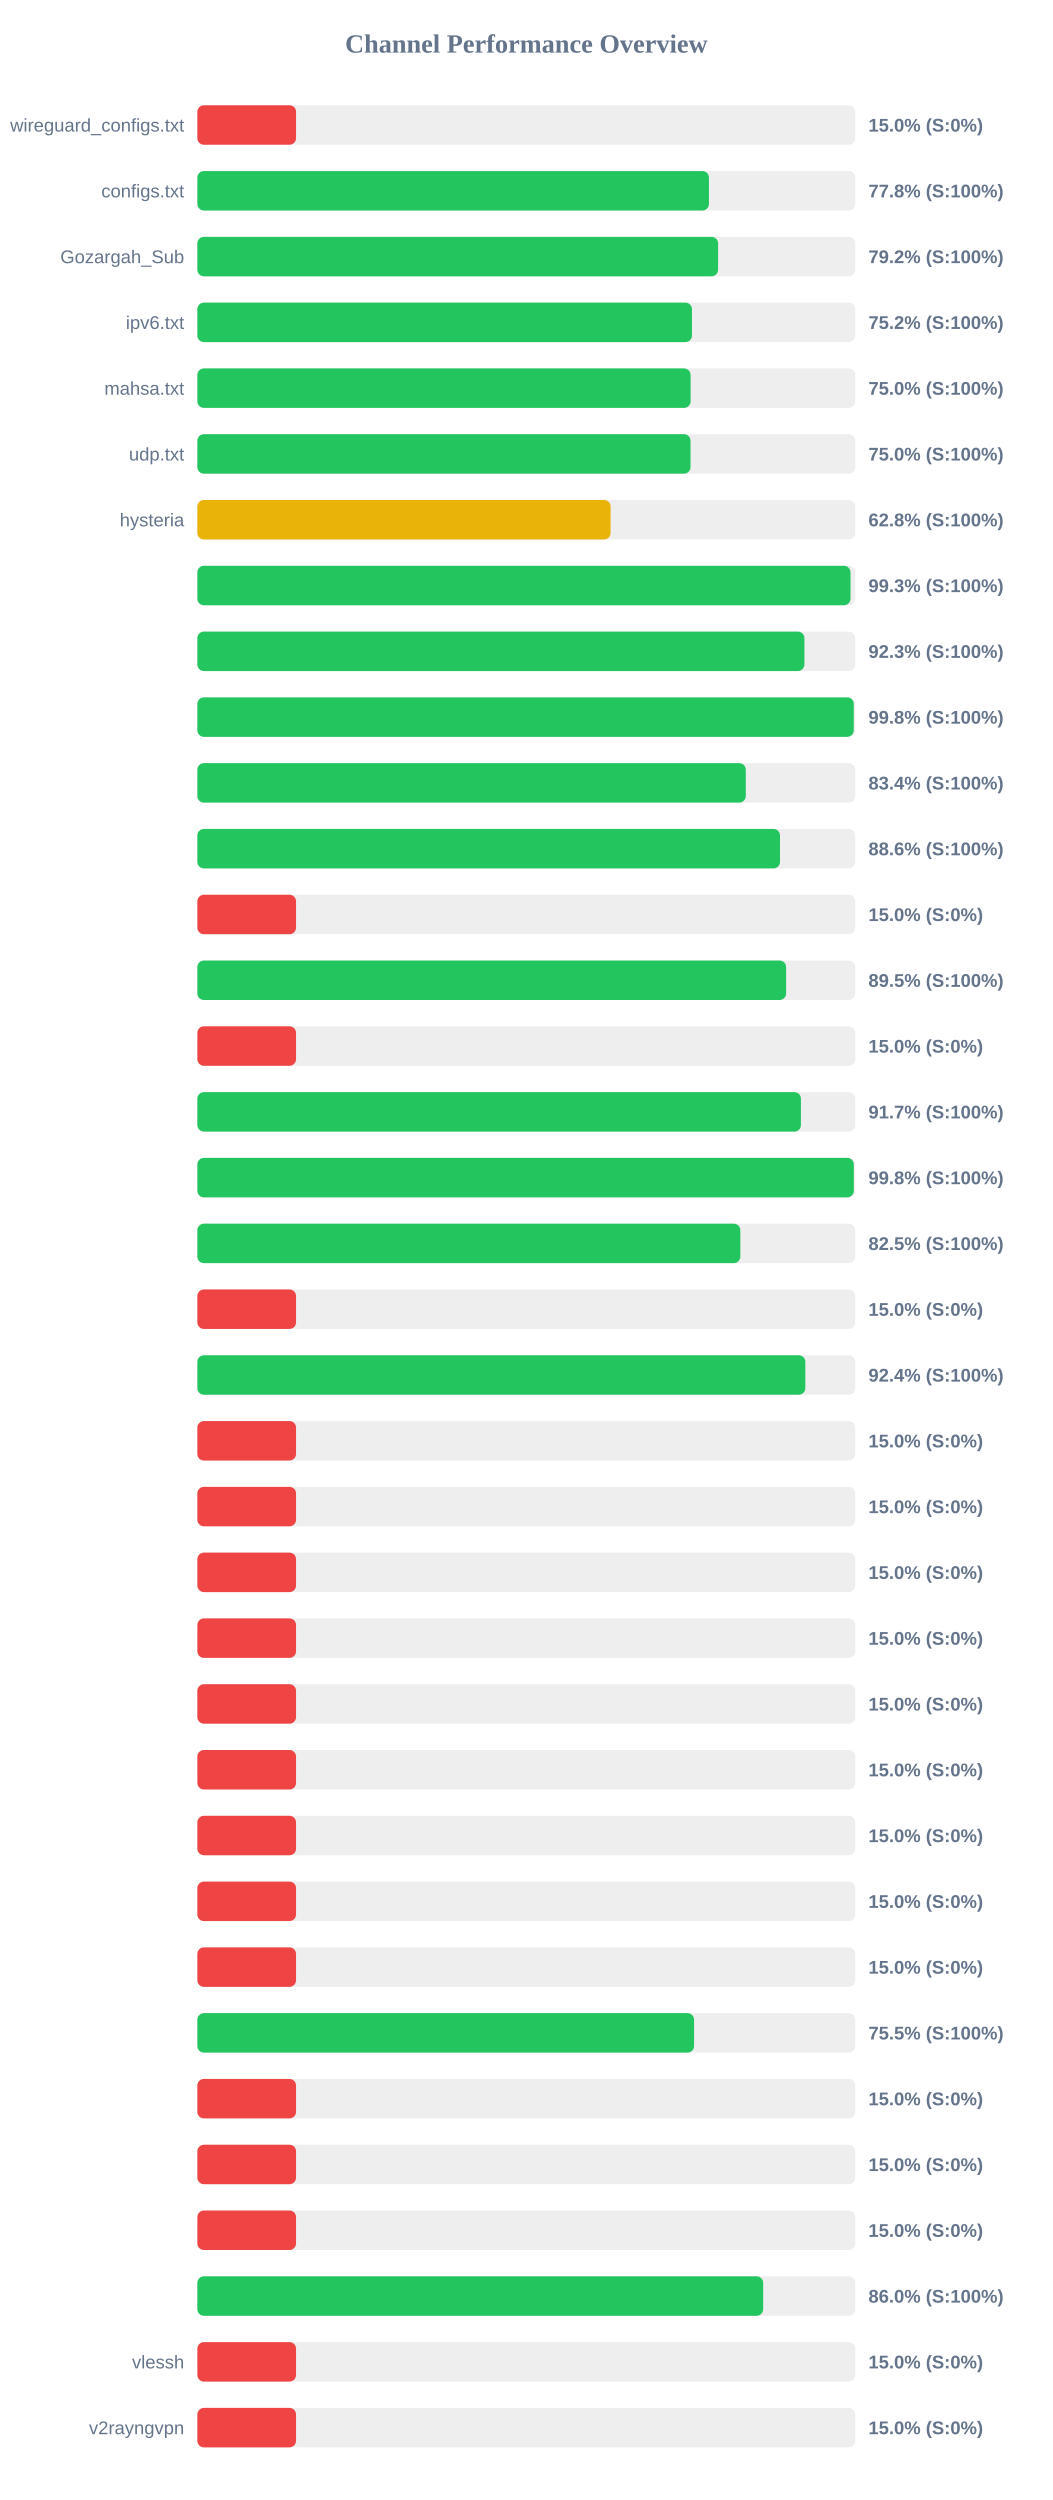
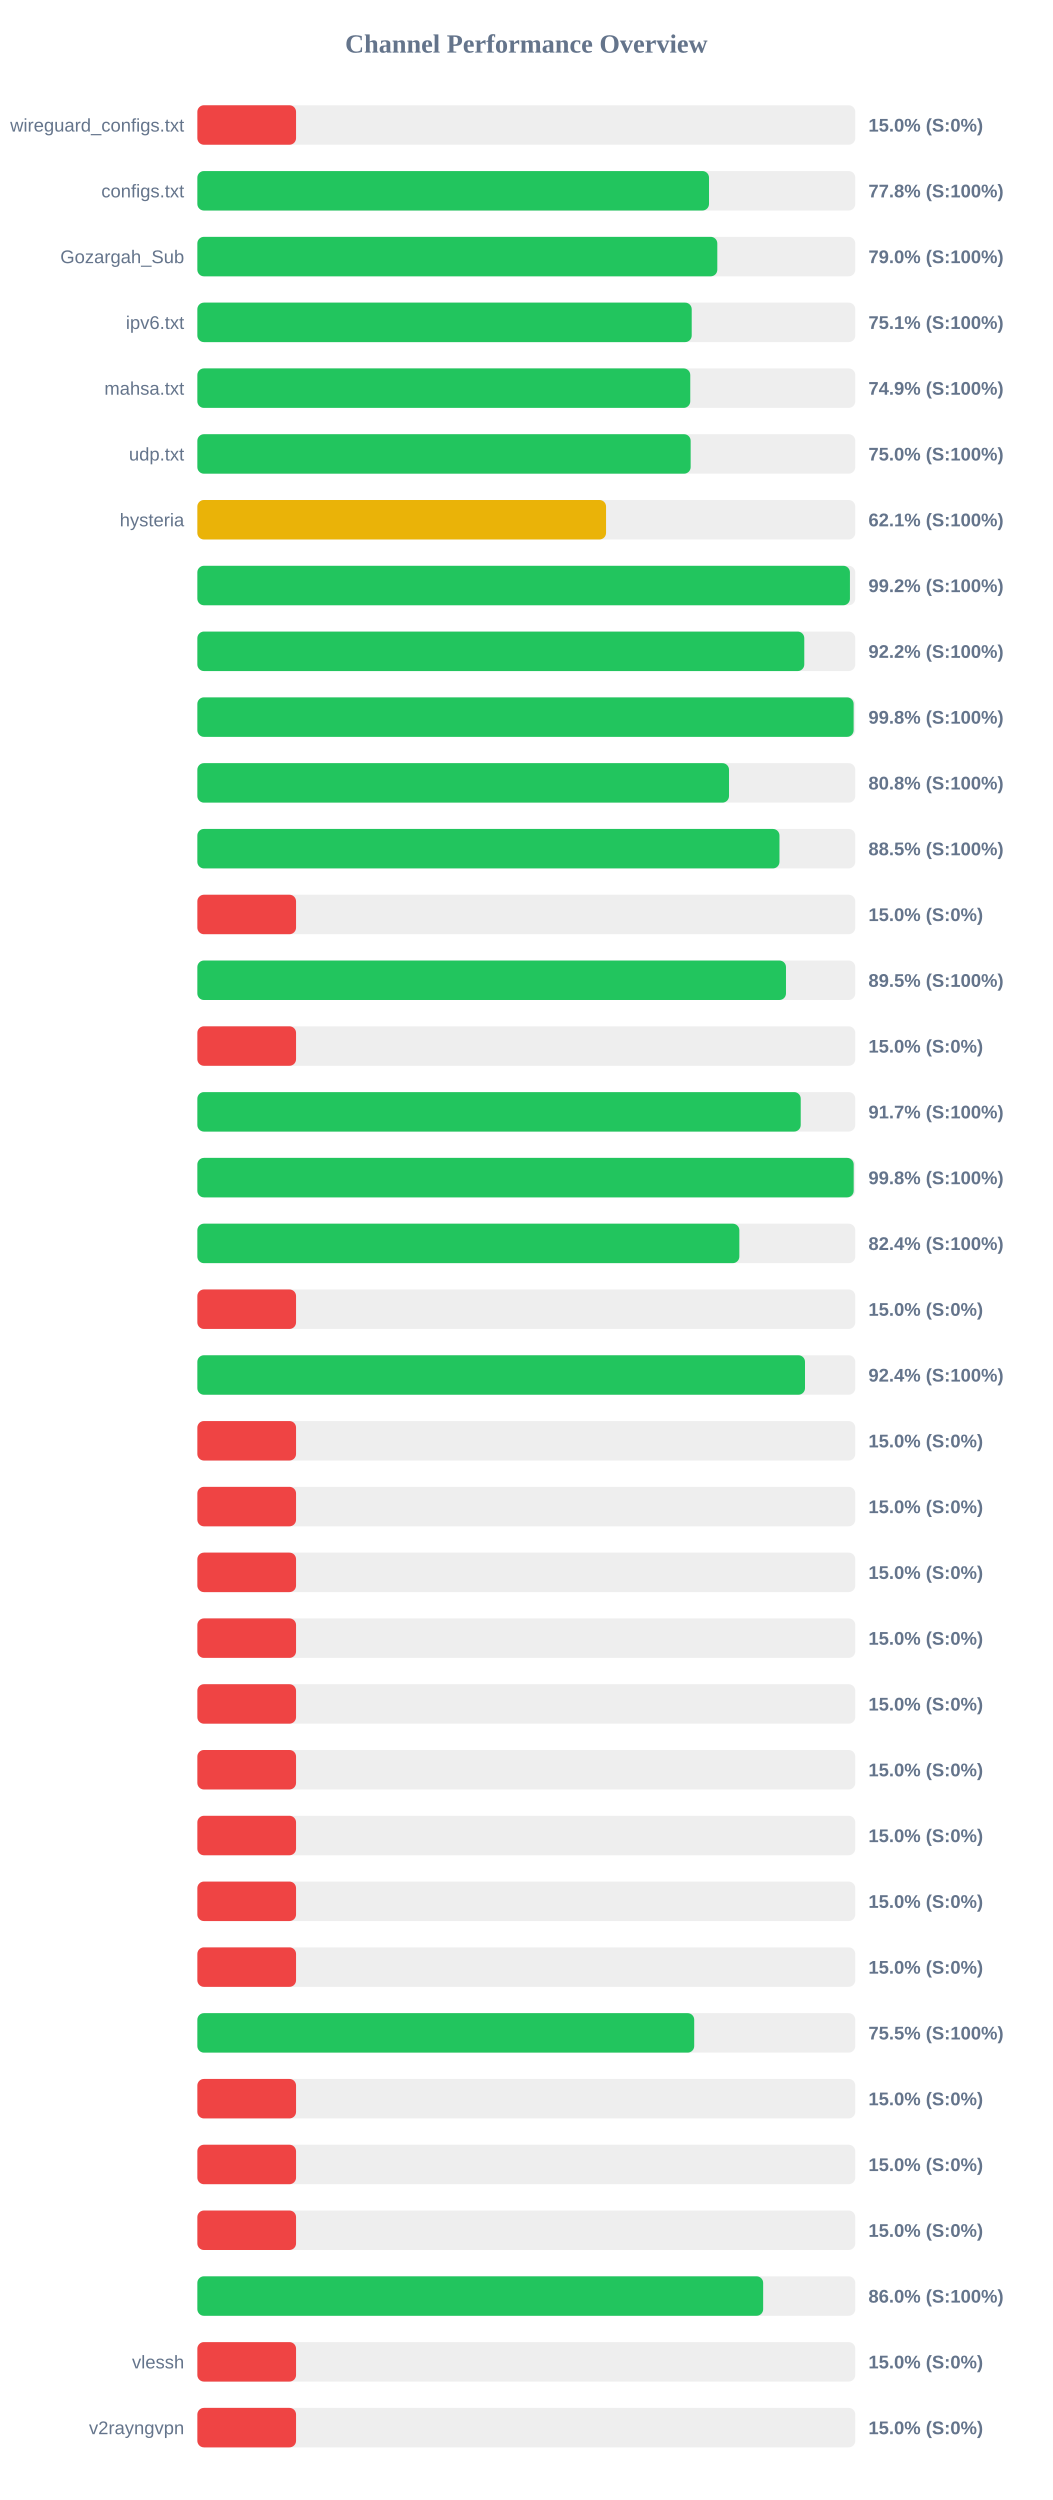
<svg xmlns="http://www.w3.org/2000/svg" width="800" height="1900" version="1.1">
  <style>
        .row { font: 14px Arial; fill: #64748b; }
        .score { font: bold 14px Arial; fill: #64748b; }
    </style>
  <text x="400" y="40" text-anchor="middle" font-size="20px" font-weight="bold" fill="#64748b">Channel Performance Overview</text>
  <rect x="150" y="80" width="500" height="30" fill="#eee" rx="5" />
  <rect x="150" y="80" width="75.0" height="30" fill="#ef4444" rx="5" />
  <text x="140" y="100" text-anchor="end" class="row">wireguard_configs.txt</text>
  <text x="660" y="100" text-anchor="start" class="score">15.0% (S:0%)</text>
  <rect x="150" y="130" width="500" height="30" fill="#eee" rx="5" />
-   <rect x="150" y="130" width="388.8" height="30" fill="#22c55e" rx="5" />
+   <rect x="150" y="130" width="388.85" height="30" fill="#22c55e" rx="5" />
  <text x="140" y="150" text-anchor="end" class="row">configs.txt</text>
  <text x="660" y="150" text-anchor="start" class="score">77.8% (S:100%)</text>
  <rect x="150" y="180" width="500" height="30" fill="#eee" rx="5" />
-   <rect x="150" y="180" width="395.75" height="30" fill="#22c55e" rx="5" />
+   <rect x="150" y="180" width="395.15" height="30" fill="#22c55e" rx="5" />
  <text x="140" y="200" text-anchor="end" class="row">Gozargah_Sub</text>
-   <text x="660" y="200" text-anchor="start" class="score">79.2% (S:100%)</text>
+   <text x="660" y="200" text-anchor="start" class="score">79.0% (S:100%)</text>
  <rect x="150" y="230" width="500" height="30" fill="#eee" rx="5" />
-   <rect x="150" y="230" width="375.9" height="30" fill="#22c55e" rx="5" />
+   <rect x="150" y="230" width="375.7" height="30" fill="#22c55e" rx="5" />
  <text x="140" y="250" text-anchor="end" class="row">ipv6.txt</text>
-   <text x="660" y="250" text-anchor="start" class="score">75.2% (S:100%)</text>
+   <text x="660" y="250" text-anchor="start" class="score">75.1% (S:100%)</text>
  <rect x="150" y="280" width="500" height="30" fill="#eee" rx="5" />
-   <rect x="150" y="280" width="374.85" height="30" fill="#22c55e" rx="5" />
+   <rect x="150" y="280" width="374.6" height="30" fill="#22c55e" rx="5" />
  <text x="140" y="300" text-anchor="end" class="row">mahsa.txt</text>
-   <text x="660" y="300" text-anchor="start" class="score">75.0% (S:100%)</text>
+   <text x="660" y="300" text-anchor="start" class="score">74.9% (S:100%)</text>
  <rect x="150" y="330" width="500" height="30" fill="#eee" rx="5" />
-   <rect x="150" y="330" width="374.8" height="30" fill="#22c55e" rx="5" />
+   <rect x="150" y="330" width="374.9" height="30" fill="#22c55e" rx="5" />
  <text x="140" y="350" text-anchor="end" class="row">udp.txt</text>
  <text x="660" y="350" text-anchor="start" class="score">75.0% (S:100%)</text>
  <rect x="150" y="380" width="500" height="30" fill="#eee" rx="5" />
-   <rect x="150" y="380" width="314.05" height="30" fill="#eab308" rx="5" />
+   <rect x="150" y="380" width="310.6" height="30" fill="#eab308" rx="5" />
  <text x="140" y="400" text-anchor="end" class="row">hysteria</text>
-   <text x="660" y="400" text-anchor="start" class="score">62.8% (S:100%)</text>
+   <text x="660" y="400" text-anchor="start" class="score">62.1% (S:100%)</text>
  <rect x="150" y="430" width="500" height="30" fill="#eee" rx="5" />
-   <rect x="150" y="430" width="496.4" height="30" fill="#22c55e" rx="5" />
+   <rect x="150" y="430" width="495.95" height="30" fill="#22c55e" rx="5" />
  <text x="140" y="450" text-anchor="end" class="row" />
-   <text x="660" y="450" text-anchor="start" class="score">99.3% (S:100%)</text>
+   <text x="660" y="450" text-anchor="start" class="score">99.2% (S:100%)</text>
  <rect x="150" y="480" width="500" height="30" fill="#eee" rx="5" />
-   <rect x="150" y="480" width="461.35" height="30" fill="#22c55e" rx="5" />
+   <rect x="150" y="480" width="461.25" height="30" fill="#22c55e" rx="5" />
  <text x="140" y="500" text-anchor="end" class="row" />
-   <text x="660" y="500" text-anchor="start" class="score">92.3% (S:100%)</text>
+   <text x="660" y="500" text-anchor="start" class="score">92.2% (S:100%)</text>
  <rect x="150" y="530" width="500" height="30" fill="#eee" rx="5" />
-   <rect x="150" y="530" width="498.85" height="30" fill="#22c55e" rx="5" />
+   <rect x="150" y="530" width="498.75" height="30" fill="#22c55e" rx="5" />
  <text x="140" y="550" text-anchor="end" class="row" />
  <text x="660" y="550" text-anchor="start" class="score">99.8% (S:100%)</text>
  <rect x="150" y="580" width="500" height="30" fill="#eee" rx="5" />
-   <rect x="150" y="580" width="416.8" height="30" fill="#22c55e" rx="5" />
+   <rect x="150" y="580" width="404.05" height="30" fill="#22c55e" rx="5" />
  <text x="140" y="600" text-anchor="end" class="row" />
-   <text x="660" y="600" text-anchor="start" class="score">83.4% (S:100%)</text>
+   <text x="660" y="600" text-anchor="start" class="score">80.8% (S:100%)</text>
  <rect x="150" y="630" width="500" height="30" fill="#eee" rx="5" />
-   <rect x="150" y="630" width="442.8" height="30" fill="#22c55e" rx="5" />
+   <rect x="150" y="630" width="442.4" height="30" fill="#22c55e" rx="5" />
  <text x="140" y="650" text-anchor="end" class="row" />
-   <text x="660" y="650" text-anchor="start" class="score">88.6% (S:100%)</text>
+   <text x="660" y="650" text-anchor="start" class="score">88.5% (S:100%)</text>
  <rect x="150" y="680" width="500" height="30" fill="#eee" rx="5" />
  <rect x="150" y="680" width="75.0" height="30" fill="#ef4444" rx="5" />
  <text x="140" y="700" text-anchor="end" class="row" />
  <text x="660" y="700" text-anchor="start" class="score">15.0% (S:0%)</text>
  <rect x="150" y="730" width="500" height="30" fill="#eee" rx="5" />
-   <rect x="150" y="730" width="447.45" height="30" fill="#22c55e" rx="5" />
+   <rect x="150" y="730" width="447.35" height="30" fill="#22c55e" rx="5" />
  <text x="140" y="750" text-anchor="end" class="row" />
  <text x="660" y="750" text-anchor="start" class="score">89.5% (S:100%)</text>
  <rect x="150" y="780" width="500" height="30" fill="#eee" rx="5" />
  <rect x="150" y="780" width="75.0" height="30" fill="#ef4444" rx="5" />
  <text x="140" y="800" text-anchor="end" class="row" />
  <text x="660" y="800" text-anchor="start" class="score">15.0% (S:0%)</text>
  <rect x="150" y="830" width="500" height="30" fill="#eee" rx="5" />
-   <rect x="150" y="830" width="458.7" height="30" fill="#22c55e" rx="5" />
+   <rect x="150" y="830" width="458.55" height="30" fill="#22c55e" rx="5" />
  <text x="140" y="850" text-anchor="end" class="row" />
  <text x="660" y="850" text-anchor="start" class="score">91.7% (S:100%)</text>
  <rect x="150" y="880" width="500" height="30" fill="#eee" rx="5" />
-   <rect x="150" y="880" width="498.9" height="30" fill="#22c55e" rx="5" />
+   <rect x="150" y="880" width="498.8" height="30" fill="#22c55e" rx="5" />
  <text x="140" y="900" text-anchor="end" class="row" />
  <text x="660" y="900" text-anchor="start" class="score">99.8% (S:100%)</text>
  <rect x="150" y="930" width="500" height="30" fill="#eee" rx="5" />
-   <rect x="150" y="930" width="412.65" height="30" fill="#22c55e" rx="5" />
+   <rect x="150" y="930" width="411.9" height="30" fill="#22c55e" rx="5" />
  <text x="140" y="950" text-anchor="end" class="row" />
-   <text x="660" y="950" text-anchor="start" class="score">82.5% (S:100%)</text>
+   <text x="660" y="950" text-anchor="start" class="score">82.4% (S:100%)</text>
  <rect x="150" y="980" width="500" height="30" fill="#eee" rx="5" />
  <rect x="150" y="980" width="75.0" height="30" fill="#ef4444" rx="5" />
  <text x="140" y="1000" text-anchor="end" class="row" />
  <text x="660" y="1000" text-anchor="start" class="score">15.0% (S:0%)</text>
  <rect x="150" y="1030" width="500" height="30" fill="#eee" rx="5" />
-   <rect x="150" y="1030" width="462.05" height="30" fill="#22c55e" rx="5" />
+   <rect x="150" y="1030" width="461.8" height="30" fill="#22c55e" rx="5" />
  <text x="140" y="1050" text-anchor="end" class="row" />
  <text x="660" y="1050" text-anchor="start" class="score">92.4% (S:100%)</text>
  <rect x="150" y="1080" width="500" height="30" fill="#eee" rx="5" />
  <rect x="150" y="1080" width="75.0" height="30" fill="#ef4444" rx="5" />
  <text x="140" y="1100" text-anchor="end" class="row" />
  <text x="660" y="1100" text-anchor="start" class="score">15.0% (S:0%)</text>
  <rect x="150" y="1130" width="500" height="30" fill="#eee" rx="5" />
  <rect x="150" y="1130" width="75.0" height="30" fill="#ef4444" rx="5" />
  <text x="140" y="1150" text-anchor="end" class="row" />
  <text x="660" y="1150" text-anchor="start" class="score">15.0% (S:0%)</text>
  <rect x="150" y="1180" width="500" height="30" fill="#eee" rx="5" />
  <rect x="150" y="1180" width="75.0" height="30" fill="#ef4444" rx="5" />
  <text x="140" y="1200" text-anchor="end" class="row" />
  <text x="660" y="1200" text-anchor="start" class="score">15.0% (S:0%)</text>
  <rect x="150" y="1230" width="500" height="30" fill="#eee" rx="5" />
  <rect x="150" y="1230" width="75.0" height="30" fill="#ef4444" rx="5" />
  <text x="140" y="1250" text-anchor="end" class="row" />
  <text x="660" y="1250" text-anchor="start" class="score">15.0% (S:0%)</text>
  <rect x="150" y="1280" width="500" height="30" fill="#eee" rx="5" />
  <rect x="150" y="1280" width="75.0" height="30" fill="#ef4444" rx="5" />
  <text x="140" y="1300" text-anchor="end" class="row" />
  <text x="660" y="1300" text-anchor="start" class="score">15.0% (S:0%)</text>
  <rect x="150" y="1330" width="500" height="30" fill="#eee" rx="5" />
  <rect x="150" y="1330" width="75.0" height="30" fill="#ef4444" rx="5" />
  <text x="140" y="1350" text-anchor="end" class="row" />
  <text x="660" y="1350" text-anchor="start" class="score">15.0% (S:0%)</text>
  <rect x="150" y="1380" width="500" height="30" fill="#eee" rx="5" />
  <rect x="150" y="1380" width="75.0" height="30" fill="#ef4444" rx="5" />
  <text x="140" y="1400" text-anchor="end" class="row" />
  <text x="660" y="1400" text-anchor="start" class="score">15.0% (S:0%)</text>
  <rect x="150" y="1430" width="500" height="30" fill="#eee" rx="5" />
  <rect x="150" y="1430" width="75.0" height="30" fill="#ef4444" rx="5" />
  <text x="140" y="1450" text-anchor="end" class="row" />
  <text x="660" y="1450" text-anchor="start" class="score">15.0% (S:0%)</text>
  <rect x="150" y="1480" width="500" height="30" fill="#eee" rx="5" />
  <rect x="150" y="1480" width="75.0" height="30" fill="#ef4444" rx="5" />
  <text x="140" y="1500" text-anchor="end" class="row" />
  <text x="660" y="1500" text-anchor="start" class="score">15.0% (S:0%)</text>
  <rect x="150" y="1530" width="500" height="30" fill="#eee" rx="5" />
-   <rect x="150" y="1530" width="377.5" height="30" fill="#22c55e" rx="5" />
+   <rect x="150" y="1530" width="377.6" height="30" fill="#22c55e" rx="5" />
  <text x="140" y="1550" text-anchor="end" class="row" />
  <text x="660" y="1550" text-anchor="start" class="score">75.5% (S:100%)</text>
  <rect x="150" y="1580" width="500" height="30" fill="#eee" rx="5" />
  <rect x="150" y="1580" width="75.0" height="30" fill="#ef4444" rx="5" />
  <text x="140" y="1600" text-anchor="end" class="row" />
  <text x="660" y="1600" text-anchor="start" class="score">15.0% (S:0%)</text>
  <rect x="150" y="1630" width="500" height="30" fill="#eee" rx="5" />
  <rect x="150" y="1630" width="75.0" height="30" fill="#ef4444" rx="5" />
  <text x="140" y="1650" text-anchor="end" class="row" />
  <text x="660" y="1650" text-anchor="start" class="score">15.0% (S:0%)</text>
  <rect x="150" y="1680" width="500" height="30" fill="#eee" rx="5" />
  <rect x="150" y="1680" width="75.0" height="30" fill="#ef4444" rx="5" />
  <text x="140" y="1700" text-anchor="end" class="row" />
  <text x="660" y="1700" text-anchor="start" class="score">15.0% (S:0%)</text>
  <rect x="150" y="1730" width="500" height="30" fill="#eee" rx="5" />
  <rect x="150" y="1730" width="430.0" height="30" fill="#22c55e" rx="5" />
  <text x="140" y="1750" text-anchor="end" class="row" />
  <text x="660" y="1750" text-anchor="start" class="score">86.0% (S:100%)</text>
  <rect x="150" y="1780" width="500" height="30" fill="#eee" rx="5" />
  <rect x="150" y="1780" width="75.0" height="30" fill="#ef4444" rx="5" />
  <text x="140" y="1800" text-anchor="end" class="row">vlessh</text>
  <text x="660" y="1800" text-anchor="start" class="score">15.0% (S:0%)</text>
  <rect x="150" y="1830" width="500" height="30" fill="#eee" rx="5" />
  <rect x="150" y="1830" width="75.0" height="30" fill="#ef4444" rx="5" />
  <text x="140" y="1850" text-anchor="end" class="row">v2rayngvpn</text>
  <text x="660" y="1850" text-anchor="start" class="score">15.0% (S:0%)</text>
</svg>
